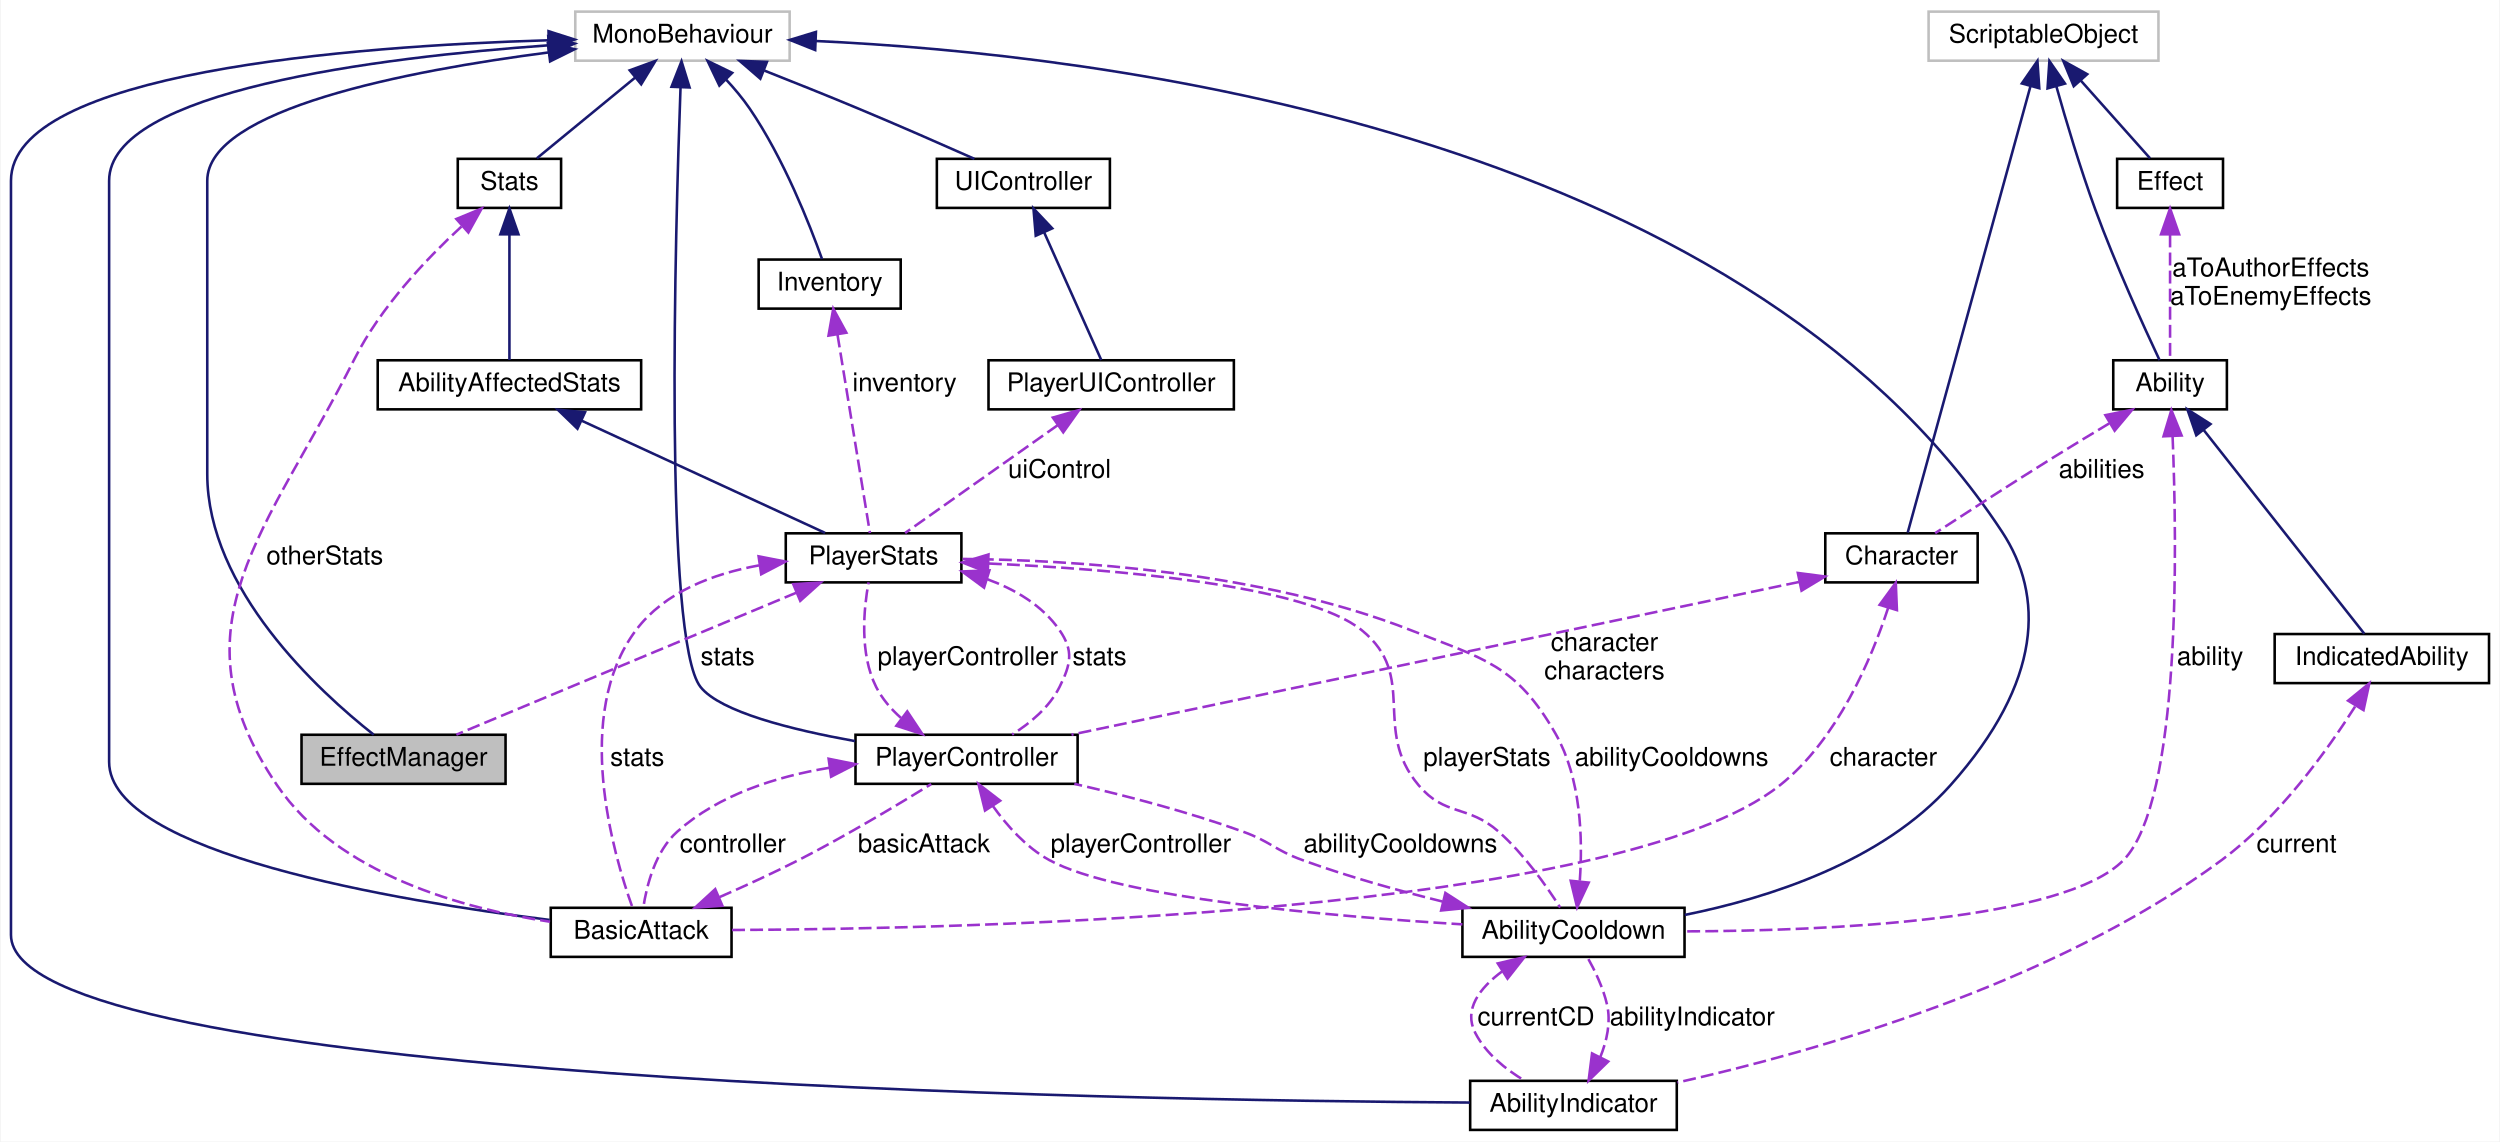
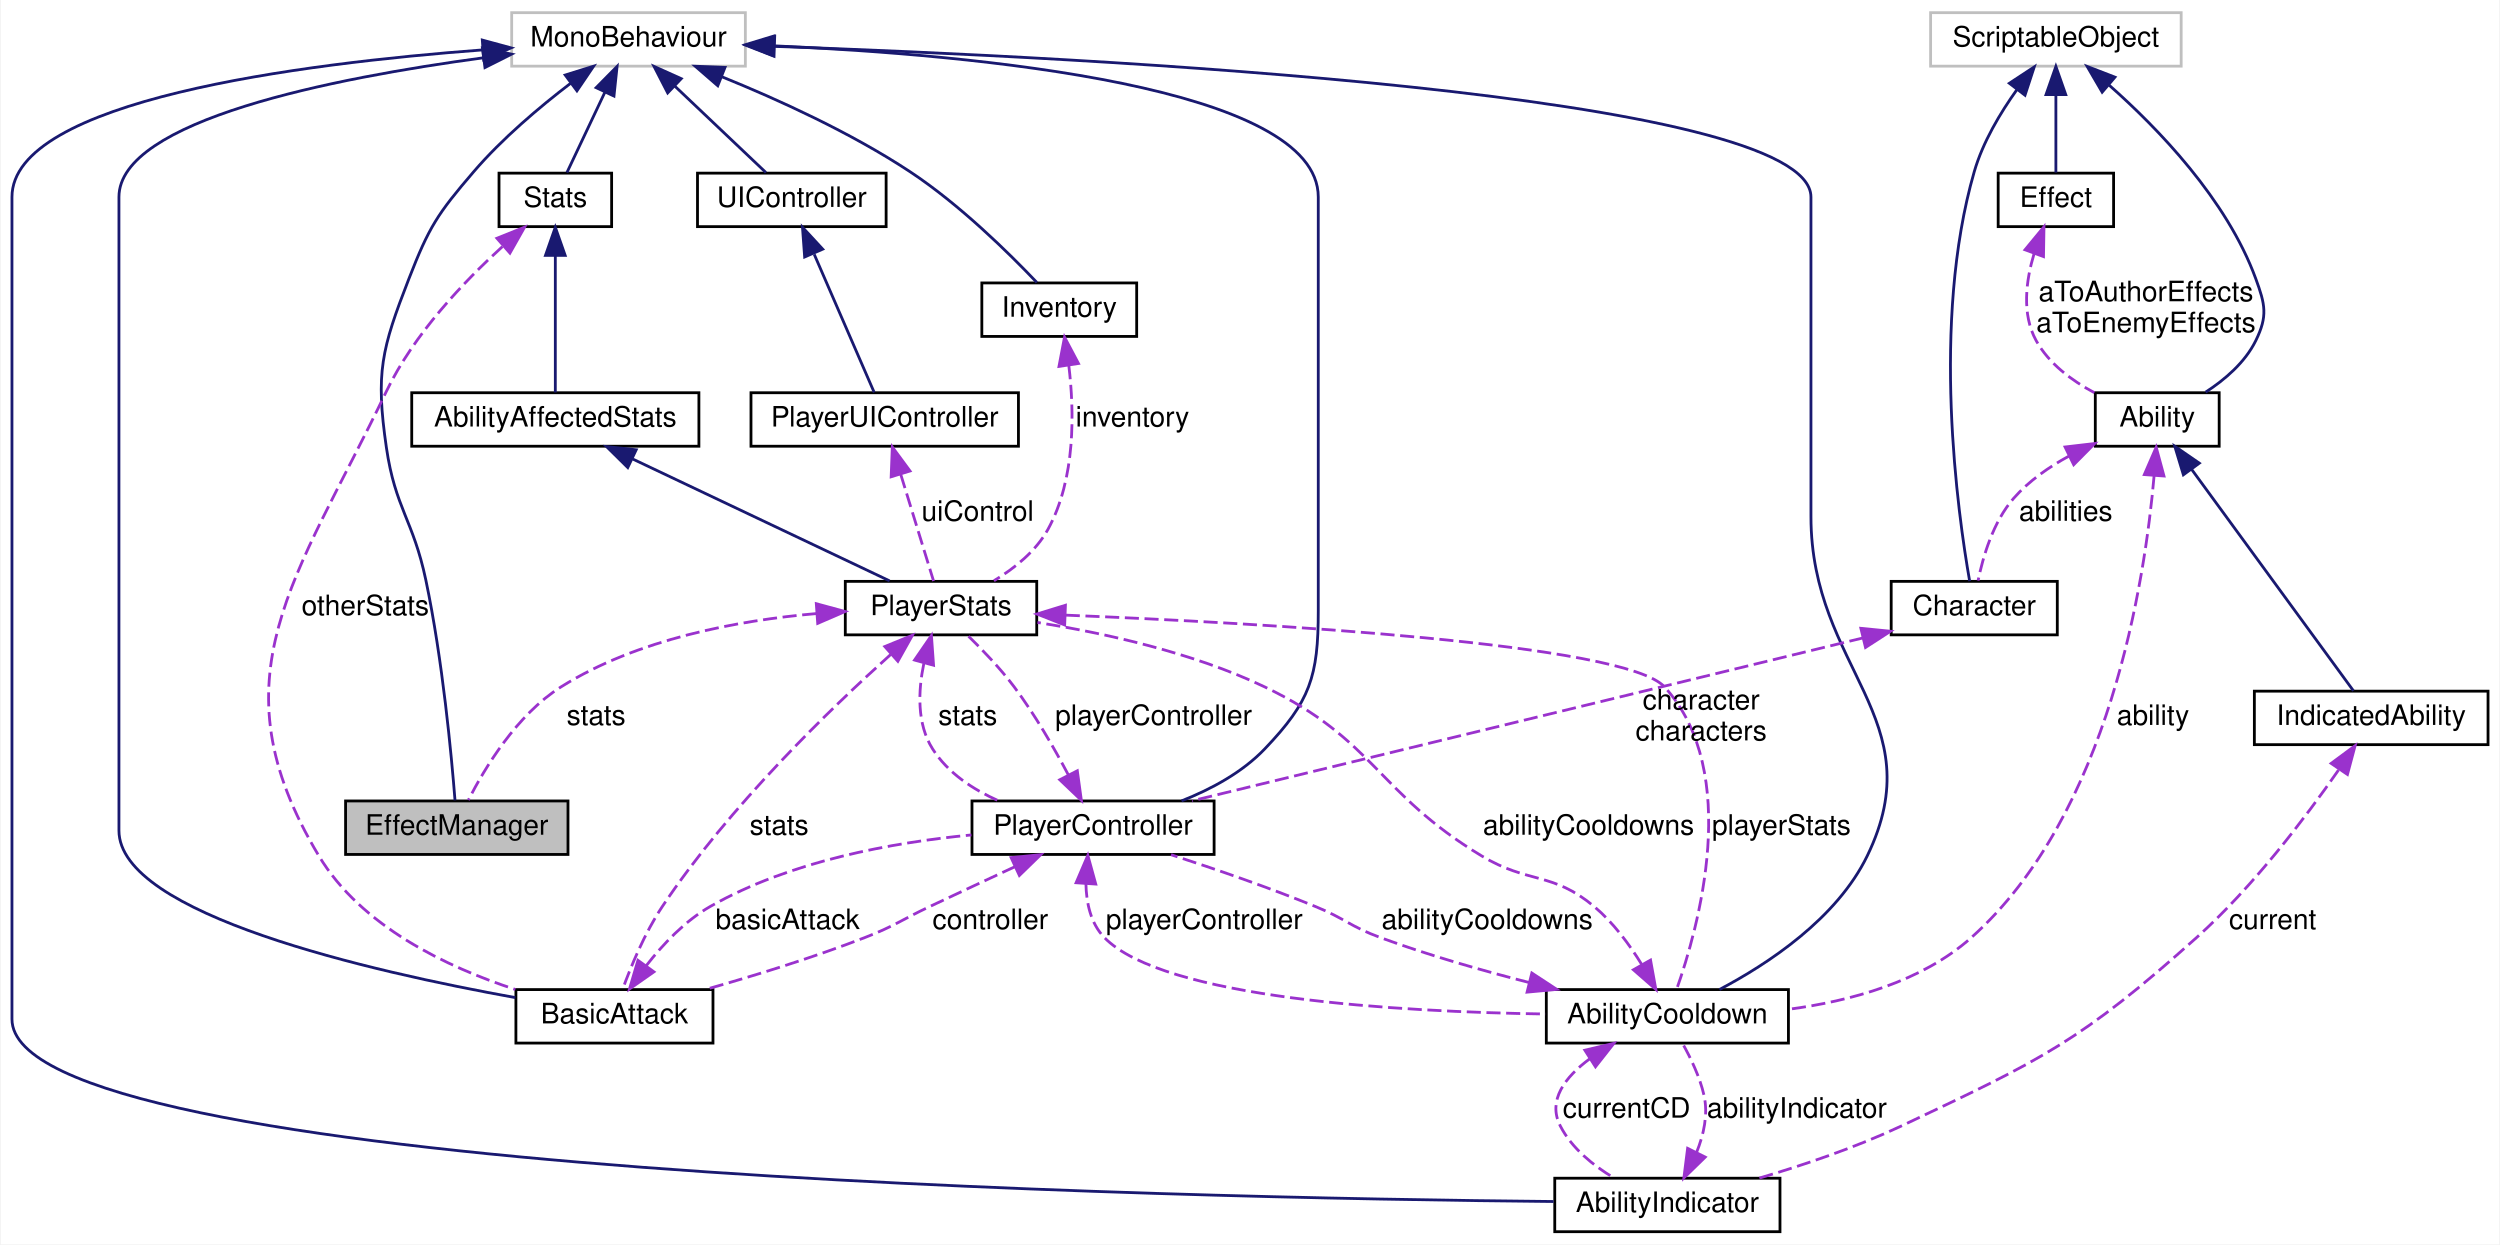
- <svg xmlns="http://www.w3.org/2000/svg" xmlns:xlink="http://www.w3.org/1999/xlink" width="968pt" height="442pt" viewBox="0.00 0.00 967.50 442.00">
+ <svg xmlns="http://www.w3.org/2000/svg" xmlns:xlink="http://www.w3.org/1999/xlink" width="888pt" height="442pt" viewBox="0.00 0.00 887.50 442.00">
  <g id="graph0" class="graph" transform="scale(1 1) rotate(0) translate(4 438)">
-     <polygon fill="white" stroke="transparent" points="-4,4 -4,-438 963.5,-438 963.5,4 -4,4" />
+     <polygon fill="white" stroke="transparent" points="-4,4 -4,-438 883.5,-438 883.5,4 -4,4" />
    <g id="node1" class="node">
      <g id="a_node1">
        <a xlink:title=" ">
-           <polygon fill="#bfbfbf" stroke="black" points="112.5,-134.5 112.5,-153.5 191.5,-153.5 191.5,-134.5 112.5,-134.5" />
-           <text text-anchor="middle" x="152" y="-141.5" font-family="Helvetica,sans-Serif" font-size="10.00">EffectManager</text>
+           <polygon fill="#bfbfbf" stroke="black" points="118.5,-134.5 118.5,-153.5 197.5,-153.5 197.5,-134.5 118.5,-134.5" />
+           <text text-anchor="middle" x="158" y="-141.5" font-family="Helvetica,sans-Serif" font-size="10.00">EffectManager</text>
        </a>
      </g>
    </g>
    <g id="node2" class="node">
      <g id="a_node2">
        <a xlink:title=" ">
-           <polygon fill="white" stroke="#bfbfbf" points="218.5,-414.5 218.5,-433.5 301.5,-433.5 301.5,-414.5 218.5,-414.5" />
-           <text text-anchor="middle" x="260" y="-421.5" font-family="Helvetica,sans-Serif" font-size="10.00">MonoBehaviour</text>
+           <polygon fill="white" stroke="#bfbfbf" points="177.5,-414.5 177.5,-433.5 260.5,-433.5 260.5,-414.5 177.5,-414.5" />
+           <text text-anchor="middle" x="219" y="-421.5" font-family="Helvetica,sans-Serif" font-size="10.00">MonoBehaviour</text>
        </a>
      </g>
    </g>
    <g id="edge1" class="edge">
-       <path fill="none" stroke="midnightblue" d="M208.04,-417.68C153.63,-410.63 76,-395.72 76,-368 76,-368 76,-368 76,-254.5 76,-209.84 119.2,-170.28 140.46,-153.52" />
-       <polygon fill="midnightblue" stroke="midnightblue" points="207.89,-421.19 218.25,-418.95 208.75,-414.24 207.89,-421.19" />
+       <path fill="none" stroke="midnightblue" d="M198.41,-408.4C187.41,-399.99 174.11,-388.78 164,-377 151.14,-362.02 148.15,-357.4 141,-339 131.25,-313.93 129.12,-305.62 133,-279 136.14,-257.43 142.51,-253.33 147,-232 152.96,-203.69 156.13,-169.48 157.37,-153.72" />
+       <polygon fill="midnightblue" stroke="midnightblue" points="196.51,-411.35 206.62,-414.5 200.68,-405.73 196.51,-411.35" />
    </g>
    <g id="node5" class="node">
      <g id="a_node5">
        <a xlink:href="class_stats.xhtml" target="_top" xlink:title="Base class Stats of the entity.">
          <polygon fill="white" stroke="black" points="173,-357.5 173,-376.5 213,-376.5 213,-357.5 173,-357.5" />
          <text text-anchor="middle" x="193" y="-364.5" font-family="Helvetica,sans-Serif" font-size="10.00">Stats</text>
        </a>
      </g>
    </g>
    <g id="edge5" class="edge">
-       <path fill="none" stroke="midnightblue" d="M241.73,-408C229.5,-397.96 213.84,-385.1 203.62,-376.71" />
-       <polygon fill="midnightblue" stroke="midnightblue" points="239.58,-410.77 249.53,-414.41 244.02,-405.36 239.58,-410.77" />
+       <path fill="none" stroke="midnightblue" d="M210.65,-405.33C206.13,-395.77 200.74,-384.38 197.12,-376.71" />
+       <polygon fill="midnightblue" stroke="midnightblue" points="207.5,-406.86 214.94,-414.41 213.83,-403.87 207.5,-406.86" />
    </g>
    <g id="node7" class="node">
      <g id="a_node7">
        <a xlink:href="class_u_i_controller.xhtml" target="_top" xlink:title=" ">
-           <polygon fill="white" stroke="black" points="358.5,-357.5 358.5,-376.5 425.5,-376.5 425.5,-357.5 358.5,-357.5" />
-           <text text-anchor="middle" x="392" y="-364.5" font-family="Helvetica,sans-Serif" font-size="10.00">UIController</text>
+           <polygon fill="white" stroke="black" points="243.5,-357.5 243.5,-376.5 310.5,-376.5 310.5,-357.5 243.5,-357.5" />
+           <text text-anchor="middle" x="277" y="-364.5" font-family="Helvetica,sans-Serif" font-size="10.00">UIController</text>
        </a>
      </g>
    </g>
    <g id="edge8" class="edge">
-       <path fill="none" stroke="midnightblue" d="M291.73,-410.66C303.19,-406.14 316.21,-400.92 328,-396 343.22,-389.65 360.33,-382.14 373.03,-376.5" />
-       <polygon fill="midnightblue" stroke="midnightblue" points="290.15,-407.52 282.13,-414.44 292.71,-414.04 290.15,-407.52" />
+       <path fill="none" stroke="midnightblue" d="M235.43,-407.42C245.92,-397.47 259.13,-384.94 267.81,-376.71" />
+       <polygon fill="midnightblue" stroke="midnightblue" points="232.91,-404.99 228.06,-414.41 237.73,-410.06 232.91,-404.99" />
    </g>
    <g id="node8" class="node">
      <g id="a_node8">
        <a xlink:href="class_player_controller.xhtml" target="_top" xlink:title="Player Controller is the main class that handles all the movement of the Player.">
-           <polygon fill="white" stroke="black" points="327,-134.5 327,-153.5 413,-153.5 413,-134.5 327,-134.5" />
-           <text text-anchor="middle" x="370" y="-141.5" font-family="Helvetica,sans-Serif" font-size="10.00">PlayerController</text>
+           <polygon fill="white" stroke="black" points="341,-134.5 341,-153.5 427,-153.5 427,-134.5 341,-134.5" />
+           <text text-anchor="middle" x="384" y="-141.5" font-family="Helvetica,sans-Serif" font-size="10.00">PlayerController</text>
        </a>
      </g>
    </g>
    <g id="edge10" class="edge">
-       <path fill="none" stroke="midnightblue" d="M259.25,-404.12C257.22,-348.83 252.7,-190.01 267,-172 274.65,-162.37 302.15,-155.46 326.81,-151.04" />
-       <polygon fill="midnightblue" stroke="midnightblue" points="255.76,-404.4 259.63,-414.26 262.75,-404.14 255.76,-404.4" />
+       <path fill="none" stroke="midnightblue" d="M270.79,-421.72C342.69,-418.5 464,-407.26 464,-368 464,-368 464,-368 464,-221 464,-197.64 461.13,-188.9 445,-172 437,-163.62 425.95,-157.67 415.44,-153.53" />
+       <polygon fill="midnightblue" stroke="midnightblue" points="270.41,-418.23 260.56,-422.14 270.7,-425.22 270.41,-418.23" />
    </g>
    <g id="node9" class="node">
      <g id="a_node9">
        <a xlink:href="class_ability_cooldown.xhtml" target="_top" xlink:title=" ">
-           <polygon fill="white" stroke="black" points="562,-67.5 562,-86.5 648,-86.5 648,-67.5 562,-67.5" />
-           <text text-anchor="middle" x="605" y="-74.5" font-family="Helvetica,sans-Serif" font-size="10.00">AbilityCooldown</text>
+           <polygon fill="white" stroke="black" points="545,-67.5 545,-86.5 631,-86.5 631,-67.5 545,-67.5" />
+           <text text-anchor="middle" x="588" y="-74.5" font-family="Helvetica,sans-Serif" font-size="10.00">AbilityCooldown</text>
        </a>
      </g>
    </g>
    <g id="edge12" class="edge">
-       <path fill="none" stroke="midnightblue" d="M311.55,-422.13C419.57,-417.15 668.16,-388.39 771,-232 787.09,-207.53 786.92,-174.31 751,-134 724.63,-104.41 680.85,-90.35 648.1,-83.74" />
-       <polygon fill="midnightblue" stroke="midnightblue" points="311.39,-418.63 301.55,-422.54 311.68,-425.63 311.39,-418.63" />
+       <path fill="none" stroke="midnightblue" d="M270.9,-421.52C383.26,-417.63 639,-404.73 639,-368 639,-368 639,-368 639,-254.5 639,-200.21 682.69,-182.85 659,-134 648.18,-111.68 623.67,-95.58 606.49,-86.52" />
+       <polygon fill="midnightblue" stroke="midnightblue" points="270.68,-418.03 260.81,-421.86 270.92,-425.02 270.68,-418.03" />
    </g>
    <g id="node13" class="node">
      <g id="a_node13">
        <a xlink:href="class_ability_indicator.xhtml" target="_top" xlink:title=" ">
-           <polygon fill="white" stroke="black" points="565,-0.5 565,-19.5 645,-19.5 645,-0.5 565,-0.5" />
-           <text text-anchor="middle" x="605" y="-7.5" font-family="Helvetica,sans-Serif" font-size="10.00">AbilityIndicator</text>
+           <polygon fill="white" stroke="black" points="548,-0.5 548,-19.5 628,-19.5 628,-0.5 548,-0.5" />
+           <text text-anchor="middle" x="588" y="-7.5" font-family="Helvetica,sans-Serif" font-size="10.00">AbilityIndicator</text>
        </a>
      </g>
    </g>
    <g id="edge19" class="edge">
-       <path fill="none" stroke="midnightblue" d="M207.91,-422.41C132.02,-420.12 0,-410.08 0,-368 0,-368 0,-368 0,-76 0,-19.02 429.71,-11.92 564.84,-11.09" />
-       <polygon fill="midnightblue" stroke="midnightblue" points="208.14,-425.92 218.23,-422.69 208.32,-418.92 208.14,-425.92" />
+       <path fill="none" stroke="midnightblue" d="M167.25,-420.28C102.49,-415.43 0,-402.33 0,-368 0,-368 0,-368 0,-76 0,-20.8 414.74,-12.47 547.58,-11.22" />
+       <polygon fill="midnightblue" stroke="midnightblue" points="167.07,-423.77 177.29,-420.99 167.56,-416.79 167.07,-423.77" />
    </g>
    <g id="node16" class="node">
      <g id="a_node16">
        <a xlink:href="class_basic_attack.xhtml" target="_top" xlink:title=" ">
-           <polygon fill="white" stroke="black" points="209,-67.5 209,-86.5 279,-86.5 279,-67.5 209,-67.5" />
-           <text text-anchor="middle" x="244" y="-74.5" font-family="Helvetica,sans-Serif" font-size="10.00">BasicAttack</text>
+           <polygon fill="white" stroke="black" points="179,-67.5 179,-86.5 249,-86.5 249,-67.5 179,-67.5" />
+           <text text-anchor="middle" x="214" y="-74.5" font-family="Helvetica,sans-Serif" font-size="10.00">BasicAttack</text>
        </a>
      </g>
    </g>
    <g id="edge29" class="edge">
-       <path fill="none" stroke="midnightblue" d="M208.07,-420.45C142.46,-415.78 38,-402.86 38,-368 38,-368 38,-368 38,-143 38,-107.65 149.69,-89.12 208.59,-81.8" />
-       <polygon fill="midnightblue" stroke="midnightblue" points="208.03,-423.95 218.24,-421.13 208.5,-416.97 208.03,-423.95" />
+       <path fill="none" stroke="midnightblue" d="M167.44,-417.47C113.93,-410.26 38,-395.23 38,-368 38,-368 38,-368 38,-143 38,-113.28 127.45,-92.9 178.81,-83.65" />
+       <polygon fill="midnightblue" stroke="midnightblue" points="167.11,-420.96 177.47,-418.77 168.01,-414.01 167.11,-420.96" />
    </g>
    <g id="node17" class="node">
      <g id="a_node17">
        <a xlink:href="class_inventory.xhtml" target="_top" xlink:title=" ">
-           <polygon fill="white" stroke="black" points="289.5,-318.5 289.5,-337.5 344.5,-337.5 344.5,-318.5 289.5,-318.5" />
-           <text text-anchor="middle" x="317" y="-325.5" font-family="Helvetica,sans-Serif" font-size="10.00">Inventory</text>
-         </a>
-       </g>
-     </g>
-     <g id="edge36" class="edge">
-       <path fill="none" stroke="midnightblue" d="M276.77,-407.32C280.07,-403.78 283.32,-399.91 286,-396 299.17,-376.75 309.28,-351.01 314.03,-337.73" />
-       <polygon fill="midnightblue" stroke="midnightblue" points="274.29,-404.86 269.72,-414.42 279.25,-409.79 274.29,-404.86" />
+           <polygon fill="white" stroke="black" points="344.5,-318.5 344.5,-337.5 399.5,-337.5 399.5,-318.5 344.5,-318.5" />
+           <text text-anchor="middle" x="372" y="-325.5" font-family="Helvetica,sans-Serif" font-size="10.00">Inventory</text>
+         </a>
+       </g>
+     </g>
+     <g id="edge35" class="edge">
+       <path fill="none" stroke="midnightblue" d="M252.08,-410.76C272.22,-402.6 298.03,-390.84 319,-377 336.61,-365.37 354.2,-348.02 364.04,-337.67" />
+       <polygon fill="midnightblue" stroke="midnightblue" points="250.7,-407.54 242.69,-414.48 253.27,-414.05 250.7,-407.54" />
    </g>
    <g id="node3" class="node">
      <g id="a_node3">
        <a xlink:href="class_player_stats.xhtml" target="_top" xlink:title="Player Stats is the main class that controls all the Player Statistics in all time in the game execut...">
-           <polygon fill="white" stroke="black" points="300,-212.5 300,-231.5 368,-231.5 368,-212.5 300,-212.5" />
-           <text text-anchor="middle" x="334" y="-219.5" font-family="Helvetica,sans-Serif" font-size="10.00">PlayerStats</text>
+           <polygon fill="white" stroke="black" points="296,-212.5 296,-231.5 364,-231.5 364,-212.5 296,-212.5" />
+           <text text-anchor="middle" x="330" y="-219.5" font-family="Helvetica,sans-Serif" font-size="10.00">PlayerStats</text>
        </a>
      </g>
    </g>
    <g id="edge2" class="edge">
-       <path fill="none" stroke="#9a32cd" stroke-dasharray="5,2" d="M304.17,-208.54C267.03,-193.03 204.57,-166.95 172.45,-153.54" />
-       <polygon fill="#9a32cd" stroke="#9a32cd" points="302.9,-211.81 313.48,-212.43 305.6,-205.35 302.9,-211.81" />
-       <text text-anchor="middle" x="277.5" y="-180.5" font-family="Helvetica,sans-Serif" font-size="10.00"> stats</text>
+       <path fill="none" stroke="#9a32cd" stroke-dasharray="5,2" d="M285.66,-220.05C257.78,-217.62 222.1,-211.02 195,-194 179.29,-184.14 167.84,-165.04 162.12,-153.83" />
+       <polygon fill="#9a32cd" stroke="#9a32cd" points="285.7,-223.56 295.92,-220.79 286.2,-216.58 285.7,-223.56" />
+       <text text-anchor="middle" x="207.5" y="-180.5" font-family="Helvetica,sans-Serif" font-size="10.00"> stats</text>
    </g>
    <g id="edge27" class="edge">
-       <path fill="none" stroke="#9a32cd" stroke-dasharray="5,2" d="M377.91,-213.77C388.85,-209.78 399.35,-203.59 406,-194 411.57,-185.96 410.37,-180.75 406,-172 402.09,-164.17 394.71,-158.03 387.64,-153.59" />
-       <polygon fill="#9a32cd" stroke="#9a32cd" points="376.78,-210.46 368.26,-216.74 378.84,-217.14 376.78,-210.46" />
-       <text text-anchor="middle" x="421.5" y="-180.5" font-family="Helvetica,sans-Serif" font-size="10.00"> stats</text>
+       <path fill="none" stroke="#9a32cd" stroke-dasharray="5,2" d="M323.9,-202.36C321.87,-192.61 321.37,-180.9 327,-172 332.39,-163.49 341.26,-157.61 350.43,-153.56" />
+       <polygon fill="#9a32cd" stroke="#9a32cd" points="320.59,-203.54 326.59,-212.27 327.35,-201.7 320.59,-203.54" />
+       <text text-anchor="middle" x="339.5" y="-180.5" font-family="Helvetica,sans-Serif" font-size="10.00"> stats</text>
    </g>
    <g id="edge23" class="edge">
-       <path fill="none" stroke="#9a32cd" stroke-dasharray="5,2" d="M378.65,-219.8C427.41,-217.62 501.46,-211.44 523,-194 545.07,-176.13 526.74,-155.76 545,-134 555.24,-121.79 564.05,-126.54 576,-116 585.84,-107.33 594.58,-94.89 599.83,-86.63" />
-       <polygon fill="#9a32cd" stroke="#9a32cd" points="378.2,-216.32 368.35,-220.22 378.49,-223.31 378.2,-216.32" />
-       <text text-anchor="middle" x="571.5" y="-141.5" font-family="Helvetica,sans-Serif" font-size="10.00"> playerStats</text>
-     </g>
-     <g id="edge33" class="edge">
-       <path fill="none" stroke="#9a32cd" stroke-dasharray="5,2" d="M289.63,-219.08C271.9,-215.85 253.09,-208.81 242,-194 217.49,-161.27 233.11,-107.51 240.63,-86.65" />
-       <polygon fill="#9a32cd" stroke="#9a32cd" points="289.48,-222.59 299.88,-220.56 290.49,-215.66 289.48,-222.59" />
-       <text text-anchor="middle" x="242.5" y="-141.5" font-family="Helvetica,sans-Serif" font-size="10.00"> stats</text>
+       <path fill="none" stroke="#9a32cd" stroke-dasharray="5,2" d="M374.31,-219.5C444.06,-216.68 573,-209.42 587,-194 614.62,-163.59 598.86,-107.98 591.31,-86.65" />
+       <polygon fill="#9a32cd" stroke="#9a32cd" points="373.92,-216.01 364.06,-219.9 374.19,-223.01 373.92,-216.01" />
+       <text text-anchor="middle" x="628.5" y="-141.5" font-family="Helvetica,sans-Serif" font-size="10.00"> playerStats</text>
+     </g>
+     <g id="edge32" class="edge">
+       <path fill="none" stroke="#9a32cd" stroke-dasharray="5,2" d="M312.14,-205.54C290.7,-186.26 254.69,-151.51 231,-116 224.74,-106.62 219.8,-94.56 216.89,-86.57" />
+       <polygon fill="#9a32cd" stroke="#9a32cd" points="310.03,-208.35 319.84,-212.36 314.67,-203.11 310.03,-208.35" />
+       <text text-anchor="middle" x="272.5" y="-141.5" font-family="Helvetica,sans-Serif" font-size="10.00"> stats</text>
    </g>
    <g id="node4" class="node">
      <g id="a_node4">
        <a xlink:href="class_ability_affected_stats.xhtml" target="_top" xlink:title="Base class Stats of the entity who is affected by Abilities.">
          <polygon fill="white" stroke="black" points="142,-279.5 142,-298.5 244,-298.5 244,-279.5 142,-279.5" />
          <text text-anchor="middle" x="193" y="-286.5" font-family="Helvetica,sans-Serif" font-size="10.00">AbilityAffectedStats</text>
        </a>
      </g>
    </g>
    <g id="edge3" class="edge">
-       <path fill="none" stroke="midnightblue" d="M220.96,-275.11C248.88,-262.24 291.04,-242.81 315.2,-231.67" />
-       <polygon fill="midnightblue" stroke="midnightblue" points="219.34,-272 211.72,-279.37 222.27,-278.36 219.34,-272" />
+       <path fill="none" stroke="midnightblue" d="M220.52,-274.94C247.65,-262.07 288.36,-242.76 311.73,-231.67" />
+       <polygon fill="midnightblue" stroke="midnightblue" points="218.73,-271.92 211.19,-279.37 221.73,-278.24 218.73,-271.92" />
    </g>
    <g id="edge4" class="edge">
      <path fill="none" stroke="midnightblue" d="M193,-347.22C193,-331.7 193,-310.36 193,-298.62" />
      <polygon fill="midnightblue" stroke="midnightblue" points="189.5,-347.28 193,-357.28 196.5,-347.28 189.5,-347.28" />
    </g>
    <g id="edge31" class="edge">
-       <path fill="none" stroke="#9a32cd" stroke-dasharray="5,2" d="M174.44,-350.3C160.87,-337.79 143.13,-319.09 133,-299 99.43,-232.45 61.14,-195.67 103,-134 126.52,-99.35 175.22,-86.14 208.74,-81.1" />
-       <polygon fill="#9a32cd" stroke="#9a32cd" points="172.45,-353.21 182.24,-357.25 177.1,-347.98 172.45,-353.21" />
-       <text text-anchor="middle" x="121.5" y="-219.5" font-family="Helvetica,sans-Serif" font-size="10.00"> otherStats</text>
+       <path fill="none" stroke="#9a32cd" stroke-dasharray="5,2" d="M174.21,-350.41C160.52,-337.96 142.73,-319.29 133,-299 100.95,-232.18 70.87,-197.54 109,-134 124.04,-108.93 154.53,-94.47 178.8,-86.54" />
+       <polygon fill="#9a32cd" stroke="#9a32cd" points="172.26,-353.37 182.09,-357.32 176.88,-348.1 172.26,-353.37" />
+       <text text-anchor="middle" x="125.5" y="-219.5" font-family="Helvetica,sans-Serif" font-size="10.00"> otherStats</text>
    </g>
    <g id="node6" class="node">
      <g id="a_node6">
        <a xlink:href="class_player_u_i_controller.xhtml" target="_top" xlink:title="UI Controller for the Player Stats">
-           <polygon fill="white" stroke="black" points="378.5,-279.5 378.5,-298.5 473.5,-298.5 473.5,-279.5 378.5,-279.5" />
-           <text text-anchor="middle" x="426" y="-286.5" font-family="Helvetica,sans-Serif" font-size="10.00">PlayerUIController</text>
+           <polygon fill="white" stroke="black" points="262.5,-279.5 262.5,-298.5 357.5,-298.5 357.5,-279.5 262.5,-279.5" />
+           <text text-anchor="middle" x="310" y="-286.5" font-family="Helvetica,sans-Serif" font-size="10.00">PlayerUIController</text>
        </a>
      </g>
    </g>
    <g id="edge6" class="edge">
-       <path fill="none" stroke="#9a32cd" stroke-dasharray="5,2" d="M405.36,-273.42C387.18,-260.57 361.29,-242.28 346.21,-231.63" />
-       <polygon fill="#9a32cd" stroke="#9a32cd" points="403.41,-276.32 413.59,-279.23 407.44,-270.6 403.41,-276.32" />
-       <text text-anchor="middle" x="406" y="-253" font-family="Helvetica,sans-Serif" font-size="10.00"> uiControl</text>
+       <path fill="none" stroke="#9a32cd" stroke-dasharray="5,2" d="M315.72,-269.41C319.54,-256.99 324.39,-241.22 327.35,-231.63" />
+       <polygon fill="#9a32cd" stroke="#9a32cd" points="312.29,-268.65 312.7,-279.23 318.98,-270.71 312.29,-268.65" />
+       <text text-anchor="middle" x="343" y="-253" font-family="Helvetica,sans-Serif" font-size="10.00"> uiControl</text>
    </g>
    <g id="edge7" class="edge">
-       <path fill="none" stroke="midnightblue" d="M400,-348.12C406.97,-332.53 416.79,-310.59 422.15,-298.62" />
-       <polygon fill="midnightblue" stroke="midnightblue" points="396.79,-346.72 395.9,-357.28 403.18,-349.58 396.79,-346.72" />
+       <path fill="none" stroke="midnightblue" d="M284.96,-347.67C291.71,-332.11 301.11,-310.47 306.26,-298.62" />
+       <polygon fill="midnightblue" stroke="midnightblue" points="281.56,-346.72 280.79,-357.28 287.98,-349.5 281.56,-346.72" />
    </g>
    <g id="edge9" class="edge">
-       <path fill="none" stroke="#9a32cd" stroke-dasharray="5,2" d="M344.64,-159.99C340.76,-163.43 337.3,-167.44 335,-172 328.49,-184.92 330.18,-202.29 332.06,-212.5" />
-       <polygon fill="#9a32cd" stroke="#9a32cd" points="347.04,-162.56 352.91,-153.73 342.82,-156.97 347.04,-162.56" />
-       <text text-anchor="middle" x="370.5" y="-180.5" font-family="Helvetica,sans-Serif" font-size="10.00"> playerController</text>
+       <path fill="none" stroke="#9a32cd" stroke-dasharray="5,2" d="M375.24,-162.73C370.16,-172.34 363.32,-184.22 356,-194 351.08,-200.56 344.71,-207.21 339.5,-212.26" />
+       <polygon fill="#9a32cd" stroke="#9a32cd" points="378.41,-164.22 379.85,-153.72 372.18,-161.03 378.41,-164.22" />
+       <text text-anchor="middle" x="405.5" y="-180.5" font-family="Helvetica,sans-Serif" font-size="10.00"> playerController</text>
    </g>
    <g id="edge13" class="edge">
-       <path fill="none" stroke="#9a32cd" stroke-dasharray="5,2" d="M380.11,-126.02C385.6,-118.33 393.09,-109.89 402,-105 428.73,-90.34 510.75,-83.21 561.99,-80.09" />
-       <polygon fill="#9a32cd" stroke="#9a32cd" points="377.15,-124.15 374.62,-134.44 383.01,-127.97 377.15,-124.15" />
-       <text text-anchor="middle" x="437.5" y="-108" font-family="Helvetica,sans-Serif" font-size="10.00"> playerController</text>
+       <path fill="none" stroke="#9a32cd" stroke-dasharray="5,2" d="M381.47,-124.15C381.6,-117.29 383.15,-110 388,-105 409.05,-83.32 492.54,-78.6 544.77,-77.82" />
+       <polygon fill="#9a32cd" stroke="#9a32cd" points="377.98,-124.45 382.15,-134.19 384.96,-123.98 377.98,-124.45" />
+       <text text-anchor="middle" x="423.5" y="-108" font-family="Helvetica,sans-Serif" font-size="10.00"> playerController</text>
    </g>
    <g id="edge30" class="edge">
-       <path fill="none" stroke="#9a32cd" stroke-dasharray="5,2" d="M316.8,-140.7C296.33,-137.33 274.04,-130.28 258,-116 249.49,-108.43 246.15,-95.22 244.83,-86.55" />
-       <polygon fill="#9a32cd" stroke="#9a32cd" points="316.59,-144.21 326.98,-142.11 317.55,-137.27 316.59,-144.21" />
-       <text text-anchor="middle" x="279.5" y="-108" font-family="Helvetica,sans-Serif" font-size="10.00"> controller</text>
-     </g>
-     <g id="edge34" class="edge">
-       <path fill="none" stroke="#9a32cd" stroke-dasharray="5,2" d="M607.45,-97.02C608.61,-113.24 607.98,-136.62 598,-154 582.77,-180.52 570.46,-182.81 542,-194 483.88,-216.85 410.28,-221.2 368.03,-221.59" />
-       <polygon fill="#9a32cd" stroke="#9a32cd" points="610.9,-96.26 606.41,-86.67 603.93,-96.97 610.9,-96.26" />
-       <text text-anchor="middle" x="643" y="-141.5" font-family="Helvetica,sans-Serif" font-size="10.00"> abilityCooldowns</text>
+       <path fill="none" stroke="#9a32cd" stroke-dasharray="5,2" d="M356.31,-130.18C346.71,-125.72 335.87,-120.66 326,-116 315.75,-111.16 313.56,-109.1 303,-105 284.64,-97.87 263.56,-91.4 246.53,-86.59" />
+       <polygon fill="#9a32cd" stroke="#9a32cd" points="354.89,-133.38 365.43,-134.42 357.83,-127.03 354.89,-133.38" />
+       <text text-anchor="middle" x="347.5" y="-108" font-family="Helvetica,sans-Serif" font-size="10.00"> controller</text>
+     </g>
+     <g id="edge33" class="edge">
+       <path fill="none" stroke="#9a32cd" stroke-dasharray="5,2" d="M578.86,-95.48C574.49,-102.55 568.74,-110.36 562,-116 547.05,-128.51 538.7,-123.94 522,-134 484.84,-156.4 484.14,-175.27 445,-194 419.38,-206.26 387.82,-213.16 364.25,-216.91" />
+       <polygon fill="#9a32cd" stroke="#9a32cd" points="582.02,-96.99 583.91,-86.56 575.93,-93.53 582.02,-96.99" />
+       <text text-anchor="middle" x="560" y="-141.5" font-family="Helvetica,sans-Serif" font-size="10.00"> abilityCooldowns</text>
    </g>
    <g id="edge11" class="edge">
-       <path fill="none" stroke="#9a32cd" stroke-dasharray="5,2" d="M554.31,-88.92C536.87,-93.23 517.37,-98.68 500,-105 489.35,-108.87 487.66,-112.15 477,-116 455.92,-123.62 431.76,-129.91 411.73,-134.5" />
-       <polygon fill="#9a32cd" stroke="#9a32cd" points="555.4,-92.26 564.3,-86.52 553.76,-85.46 555.4,-92.26" />
-       <text text-anchor="middle" x="538" y="-108" font-family="Helvetica,sans-Serif" font-size="10.00"> abilityCooldowns</text>
+       <path fill="none" stroke="#9a32cd" stroke-dasharray="5,2" d="M538.98,-88.99C521.99,-93.32 502.96,-98.76 486,-105 475.37,-108.91 473.49,-111.72 463,-116 446.23,-122.85 427,-129.45 411.71,-134.41" />
+       <polygon fill="#9a32cd" stroke="#9a32cd" points="539.86,-92.38 548.72,-86.57 538.17,-85.59 539.86,-92.38" />
+       <text text-anchor="middle" x="524" y="-108" font-family="Helvetica,sans-Serif" font-size="10.00"> abilityCooldowns</text>
    </g>
    <g id="edge20" class="edge">
-       <path fill="none" stroke="#9a32cd" stroke-dasharray="5,2" d="M577.49,-61.96C568.68,-55.46 562.28,-47.14 567,-38 571.08,-30.09 578.67,-23.99 586,-19.61" />
-       <polygon fill="#9a32cd" stroke="#9a32cd" points="575.69,-64.97 586.01,-67.4 579.46,-59.07 575.69,-64.97" />
-       <text text-anchor="middle" x="590.5" y="-41" font-family="Helvetica,sans-Serif" font-size="10.00"> currentCD</text>
+       <path fill="none" stroke="#9a32cd" stroke-dasharray="5,2" d="M560.49,-61.96C551.68,-55.46 545.28,-47.14 550,-38 554.08,-30.09 561.67,-23.99 569,-19.61" />
+       <polygon fill="#9a32cd" stroke="#9a32cd" points="558.69,-64.97 569.01,-67.4 562.46,-59.07 558.69,-64.97" />
+       <text text-anchor="middle" x="573.5" y="-41" font-family="Helvetica,sans-Serif" font-size="10.00"> currentCD</text>
    </g>
    <g id="node10" class="node">
      <g id="a_node10">
        <a xlink:href="class_ability.xhtml" target="_top" xlink:title=" ">
-           <polygon fill="white" stroke="black" points="814,-279.5 814,-298.5 858,-298.5 858,-279.5 814,-279.5" />
-           <text text-anchor="middle" x="836" y="-286.5" font-family="Helvetica,sans-Serif" font-size="10.00">Ability</text>
+           <polygon fill="white" stroke="black" points="740,-279.5 740,-298.5 784,-298.5 784,-279.5 740,-279.5" />
+           <text text-anchor="middle" x="762" y="-286.5" font-family="Helvetica,sans-Serif" font-size="10.00">Ability</text>
        </a>
      </g>
    </g>
    <g id="edge14" class="edge">
-       <path fill="none" stroke="#9a32cd" stroke-dasharray="5,2" d="M836.98,-268.96C838.72,-226.89 840.28,-127.91 818,-105 795.2,-81.55 703.56,-77.56 648.17,-77.37" />
-       <polygon fill="#9a32cd" stroke="#9a32cd" points="833.47,-269.06 836.51,-279.21 840.47,-269.38 833.47,-269.06" />
-       <text text-anchor="middle" x="851.5" y="-180.5" font-family="Helvetica,sans-Serif" font-size="10.00"> ability</text>
+       <path fill="none" stroke="#9a32cd" stroke-dasharray="5,2" d="M760.9,-269.16C757.68,-231.95 745.08,-148.84 696,-105 678.34,-89.23 652.85,-82.37 631.07,-79.5" />
+       <polygon fill="#9a32cd" stroke="#9a32cd" points="757.41,-269.43 761.63,-279.14 764.39,-268.92 757.41,-269.43" />
+       <text text-anchor="middle" x="760.5" y="-180.5" font-family="Helvetica,sans-Serif" font-size="10.00"> ability</text>
    </g>
    <g id="node14" class="node">
      <g id="a_node14">
        <a xlink:href="class_indicated_ability.xhtml" target="_top" xlink:title="Encapsulador de les Ability que han de mostrar l'indicador">
-           <polygon fill="white" stroke="black" points="876.5,-173.5 876.5,-192.5 959.5,-192.5 959.5,-173.5 876.5,-173.5" />
-           <text text-anchor="middle" x="918" y="-180.5" font-family="Helvetica,sans-Serif" font-size="10.00">IndicatedAbility</text>
+           <polygon fill="white" stroke="black" points="796.5,-173.5 796.5,-192.5 879.5,-192.5 879.5,-173.5 796.5,-173.5" />
+           <text text-anchor="middle" x="838" y="-180.5" font-family="Helvetica,sans-Serif" font-size="10.00">IndicatedAbility</text>
        </a>
      </g>
    </g>
    <g id="edge22" class="edge">
-       <path fill="none" stroke="midnightblue" d="M848.96,-271.56C866.61,-249.18 897.54,-209.94 911.2,-192.63" />
-       <polygon fill="midnightblue" stroke="midnightblue" points="846.15,-269.47 842.71,-279.49 851.65,-273.8 846.15,-269.47" />
+       <path fill="none" stroke="midnightblue" d="M774.23,-271.26C790.62,-248.84 819.1,-209.87 831.69,-192.63" />
+       <polygon fill="midnightblue" stroke="midnightblue" points="771.29,-269.35 768.22,-279.49 776.95,-273.48 771.29,-269.35" />
    </g>
    <g id="node15" class="node">
      <g id="a_node15">
        <a xlink:href="class_character.xhtml" target="_top" xlink:title=" ">
-           <polygon fill="white" stroke="black" points="702.5,-212.5 702.5,-231.5 761.5,-231.5 761.5,-212.5 702.5,-212.5" />
-           <text text-anchor="middle" x="732" y="-219.5" font-family="Helvetica,sans-Serif" font-size="10.00">Character</text>
+           <polygon fill="white" stroke="black" points="667.5,-212.5 667.5,-231.5 726.5,-231.5 726.5,-212.5 667.5,-212.5" />
+           <text text-anchor="middle" x="697" y="-219.5" font-family="Helvetica,sans-Serif" font-size="10.00">Character</text>
        </a>
      </g>
    </g>
    <g id="edge26" class="edge">
-       <path fill="none" stroke="#9a32cd" stroke-dasharray="5,2" d="M812.41,-274.04C805.49,-269.89 797.91,-265.3 791,-261 775.07,-251.09 756.95,-239.35 745.05,-231.57" />
-       <polygon fill="#9a32cd" stroke="#9a32cd" points="810.96,-277.25 821.34,-279.36 814.54,-271.23 810.96,-277.25" />
-       <text text-anchor="middle" x="809.5" y="-253" font-family="Helvetica,sans-Serif" font-size="10.00"> abilities</text>
+       <path fill="none" stroke="#9a32cd" stroke-dasharray="5,2" d="M730.72,-276.04C723.51,-272.12 716.38,-267.15 711,-261 703.69,-252.64 700.07,-240.12 698.37,-231.77" />
+       <polygon fill="#9a32cd" stroke="#9a32cd" points="729.26,-279.23 739.79,-280.46 732.33,-272.93 729.26,-279.23" />
+       <text text-anchor="middle" x="729.5" y="-253" font-family="Helvetica,sans-Serif" font-size="10.00"> abilities</text>
    </g>
    <g id="node11" class="node">
      <g id="a_node11">
        <a xlink:title=" ">
-           <polygon fill="white" stroke="#bfbfbf" points="742.5,-414.5 742.5,-433.5 831.5,-433.5 831.5,-414.5 742.5,-414.5" />
-           <text text-anchor="middle" x="787" y="-421.5" font-family="Helvetica,sans-Serif" font-size="10.00">ScriptableObject</text>
+           <polygon fill="white" stroke="#bfbfbf" points="681.5,-414.5 681.5,-433.5 770.5,-433.5 770.5,-414.5 681.5,-414.5" />
+           <text text-anchor="middle" x="726" y="-421.5" font-family="Helvetica,sans-Serif" font-size="10.00">ScriptableObject</text>
        </a>
      </g>
    </g>
    <g id="edge15" class="edge">
-       <path fill="none" stroke="midnightblue" d="M791.99,-404.5C795.74,-391.16 801.21,-372.81 807,-357 814.85,-335.58 826,-311.16 831.93,-298.55" />
-       <polygon fill="midnightblue" stroke="midnightblue" points="788.56,-403.78 789.28,-414.35 795.31,-405.64 788.56,-403.78" />
+       <path fill="none" stroke="midnightblue" d="M744.93,-407.74C762.24,-392.45 786.68,-367.2 797,-339 800.36,-329.82 801.31,-325.77 797,-317 793.21,-309.29 786.04,-303.15 779.17,-298.7" />
+       <polygon fill="midnightblue" stroke="midnightblue" points="742.44,-405.26 737.1,-414.41 746.98,-410.59 742.44,-405.26" />
    </g>
    <g id="node12" class="node">
      <g id="a_node12">
        <a xlink:href="class_effect.xhtml" target="_top" xlink:title=" ">
-           <polygon fill="white" stroke="black" points="815.5,-357.5 815.5,-376.5 856.5,-376.5 856.5,-357.5 815.5,-357.5" />
-           <text text-anchor="middle" x="836" y="-364.5" font-family="Helvetica,sans-Serif" font-size="10.00">Effect</text>
+           <polygon fill="white" stroke="black" points="705.5,-357.5 705.5,-376.5 746.5,-376.5 746.5,-357.5 705.5,-357.5" />
+           <text text-anchor="middle" x="726" y="-364.5" font-family="Helvetica,sans-Serif" font-size="10.00">Effect</text>
        </a>
      </g>
    </g>
    <g id="edge17" class="edge">
-       <path fill="none" stroke="midnightblue" d="M801.41,-406.83C810.18,-396.98 821.05,-384.78 828.24,-376.71" />
-       <polygon fill="midnightblue" stroke="midnightblue" points="798.7,-404.61 794.66,-414.41 803.92,-409.27 798.7,-404.61" />
+       <path fill="none" stroke="midnightblue" d="M726,-404.12C726,-394.82 726,-384.06 726,-376.71" />
+       <polygon fill="midnightblue" stroke="midnightblue" points="722.5,-404.41 726,-414.41 729.5,-404.41 722.5,-404.41" />
    </g>
    <g id="edge25" class="edge">
-       <path fill="none" stroke="midnightblue" d="M781.98,-404.74C770.52,-363.06 742.77,-262.15 734.42,-231.79" />
-       <polygon fill="midnightblue" stroke="midnightblue" points="778.61,-405.69 784.64,-414.41 785.36,-403.84 778.61,-405.69" />
+       <path fill="none" stroke="midnightblue" d="M712.2,-406.22C706.28,-397.96 700.04,-387.52 697,-377 681.56,-323.57 691.21,-255.3 695.37,-231.58" />
+       <polygon fill="midnightblue" stroke="midnightblue" points="709.47,-408.42 718.32,-414.24 715.03,-404.17 709.47,-408.42" />
    </g>
    <g id="edge16" class="edge">
-       <path fill="none" stroke="#9a32cd" stroke-dasharray="5,2" d="M836,-347.22C836,-331.7 836,-310.36 836,-298.62" />
-       <polygon fill="#9a32cd" stroke="#9a32cd" points="832.5,-347.28 836,-357.28 839.5,-347.28 832.5,-347.28" />
-       <text text-anchor="middle" x="875" y="-331" font-family="Helvetica,sans-Serif" font-size="10.00"> aToAuthorEffects</text>
-       <text text-anchor="middle" x="875" y="-320" font-family="Helvetica,sans-Serif" font-size="10.00">aToEnemyEffects</text>
+       <path fill="none" stroke="#9a32cd" stroke-dasharray="5,2" d="M718.28,-347.99C715.35,-338.27 713.81,-326.39 719,-317 723.52,-308.82 731.67,-302.79 739.67,-298.52" />
+       <polygon fill="#9a32cd" stroke="#9a32cd" points="715.03,-349.28 721.77,-357.45 721.6,-346.86 715.03,-349.28" />
+       <text text-anchor="middle" x="758" y="-331" font-family="Helvetica,sans-Serif" font-size="10.00"> aToAuthorEffects</text>
+       <text text-anchor="middle" x="758" y="-320" font-family="Helvetica,sans-Serif" font-size="10.00">aToEnemyEffects</text>
    </g>
    <g id="edge18" class="edge">
-       <path fill="none" stroke="#9a32cd" stroke-dasharray="5,2" d="M615.35,-28.61C617.92,-34.95 619.55,-42.22 618,-49 616.52,-55.49 613.27,-62.24 610.39,-67.37" />
-       <polygon fill="#9a32cd" stroke="#9a32cd" points="618.45,-26.99 610.86,-19.6 612.19,-30.11 618.45,-26.99" />
-       <text text-anchor="middle" x="651" y="-41" font-family="Helvetica,sans-Serif" font-size="10.00"> abilityIndicator</text>
+       <path fill="none" stroke="#9a32cd" stroke-dasharray="5,2" d="M598.35,-28.61C600.92,-34.95 602.55,-42.22 601,-49 599.52,-55.49 596.27,-62.24 593.39,-67.37" />
+       <polygon fill="#9a32cd" stroke="#9a32cd" points="601.45,-26.99 593.86,-19.6 595.19,-30.11 601.45,-26.99" />
+       <text text-anchor="middle" x="634" y="-41" font-family="Helvetica,sans-Serif" font-size="10.00"> abilityIndicator</text>
    </g>
    <g id="edge21" class="edge">
-       <path fill="none" stroke="#9a32cd" stroke-dasharray="5,2" d="M907.63,-164.41C896.71,-147.21 878.04,-121.28 856,-105 790.69,-56.76 697.79,-30.61 645.26,-18.85" />
-       <polygon fill="#9a32cd" stroke="#9a32cd" points="904.93,-166.7 913.14,-173.4 910.9,-163.04 904.93,-166.7" />
-       <text text-anchor="middle" x="885" y="-108" font-family="Helvetica,sans-Serif" font-size="10.00"> current</text>
+       <path fill="none" stroke="#9a32cd" stroke-dasharray="5,2" d="M826.39,-164.48C814.88,-147.92 796.09,-123 776,-105 734.76,-68.07 721.06,-61.64 671,-38 654.97,-30.43 636.25,-24.14 620.66,-19.54" />
+       <polygon fill="#9a32cd" stroke="#9a32cd" points="823.77,-166.84 832.29,-173.14 829.56,-162.91 823.77,-166.84" />
+       <text text-anchor="middle" x="803" y="-108" font-family="Helvetica,sans-Serif" font-size="10.00"> current</text>
    </g>
    <g id="edge24" class="edge">
-       <path fill="none" stroke="#9a32cd" stroke-dasharray="5,2" d="M692.3,-212.66C622.98,-198.11 480.61,-168.22 410.64,-153.53" />
-       <polygon fill="#9a32cd" stroke="#9a32cd" points="691.87,-216.15 702.38,-214.78 693.31,-209.3 691.87,-216.15" />
-       <text text-anchor="middle" x="617" y="-186" font-family="Helvetica,sans-Serif" font-size="10.00"> character</text>
-       <text text-anchor="middle" x="617" y="-175" font-family="Helvetica,sans-Serif" font-size="10.00">characters</text>
-     </g>
-     <g id="edge32" class="edge">
-       <path fill="none" stroke="#9a32cd" stroke-dasharray="5,2" d="M726.85,-202.66C720.34,-182.83 707.21,-151.69 685,-134 622.44,-84.18 372.14,-78.32 279.08,-77.9" />
-       <polygon fill="#9a32cd" stroke="#9a32cd" points="723.54,-203.81 729.8,-212.36 730.24,-201.77 723.54,-203.81" />
-       <text text-anchor="middle" x="725" y="-141.5" font-family="Helvetica,sans-Serif" font-size="10.00"> character</text>
+       <path fill="none" stroke="#9a32cd" stroke-dasharray="5,2" d="M657.53,-211.42C595.97,-196.47 478.06,-167.84 419.21,-153.55" />
+       <polygon fill="#9a32cd" stroke="#9a32cd" points="656.73,-214.82 667.27,-213.78 658.38,-208.02 656.73,-214.82" />
+       <text text-anchor="middle" x="600" y="-186" font-family="Helvetica,sans-Serif" font-size="10.00"> character</text>
+       <text text-anchor="middle" x="600" y="-175" font-family="Helvetica,sans-Serif" font-size="10.00">characters</text>
    </g>
    <g id="edge28" class="edge">
-       <path fill="none" stroke="#9a32cd" stroke-dasharray="5,2" d="M274.33,-90.63C284.22,-94.95 295.18,-99.98 305,-105 323.15,-114.29 343.32,-126.37 356.3,-134.39" />
-       <polygon fill="#9a32cd" stroke="#9a32cd" points="275.45,-87.3 264.88,-86.56 272.68,-93.73 275.45,-87.3" />
-       <text text-anchor="middle" x="353.5" y="-108" font-family="Helvetica,sans-Serif" font-size="10.00"> basicAttack</text>
-     </g>
-     <g id="edge35" class="edge">
-       <path fill="none" stroke="#9a32cd" stroke-dasharray="5,2" d="M320.03,-308.43C323.74,-285.77 329.85,-248.41 332.59,-231.63" />
-       <polygon fill="#9a32cd" stroke="#9a32cd" points="316.55,-308.06 318.39,-318.49 323.46,-309.18 316.55,-308.06" />
-       <text text-anchor="middle" x="346" y="-286.5" font-family="Helvetica,sans-Serif" font-size="10.00"> inventory</text>
+       <path fill="none" stroke="#9a32cd" stroke-dasharray="5,2" d="M225.31,-95.01C231.2,-102.57 239.05,-110.89 248,-116 276.33,-132.16 312.77,-138.78 340.8,-141.43" />
+       <polygon fill="#9a32cd" stroke="#9a32cd" points="228.03,-92.8 219.35,-86.73 222.35,-96.89 228.03,-92.8" />
+       <text text-anchor="middle" x="275.5" y="-108" font-family="Helvetica,sans-Serif" font-size="10.00"> basicAttack</text>
+     </g>
+     <g id="edge34" class="edge">
+       <path fill="none" stroke="#9a32cd" stroke-dasharray="5,2" d="M375.38,-308.27C377.37,-291.87 377.85,-267.92 368,-250 363.71,-242.2 356.09,-236.12 348.8,-231.72" />
+       <polygon fill="#9a32cd" stroke="#9a32cd" points="371.9,-307.85 373.87,-318.26 378.82,-308.89 371.9,-307.85" />
+       <text text-anchor="middle" x="398" y="-286.5" font-family="Helvetica,sans-Serif" font-size="10.00"> inventory</text>
    </g>
  </g>
</svg>
